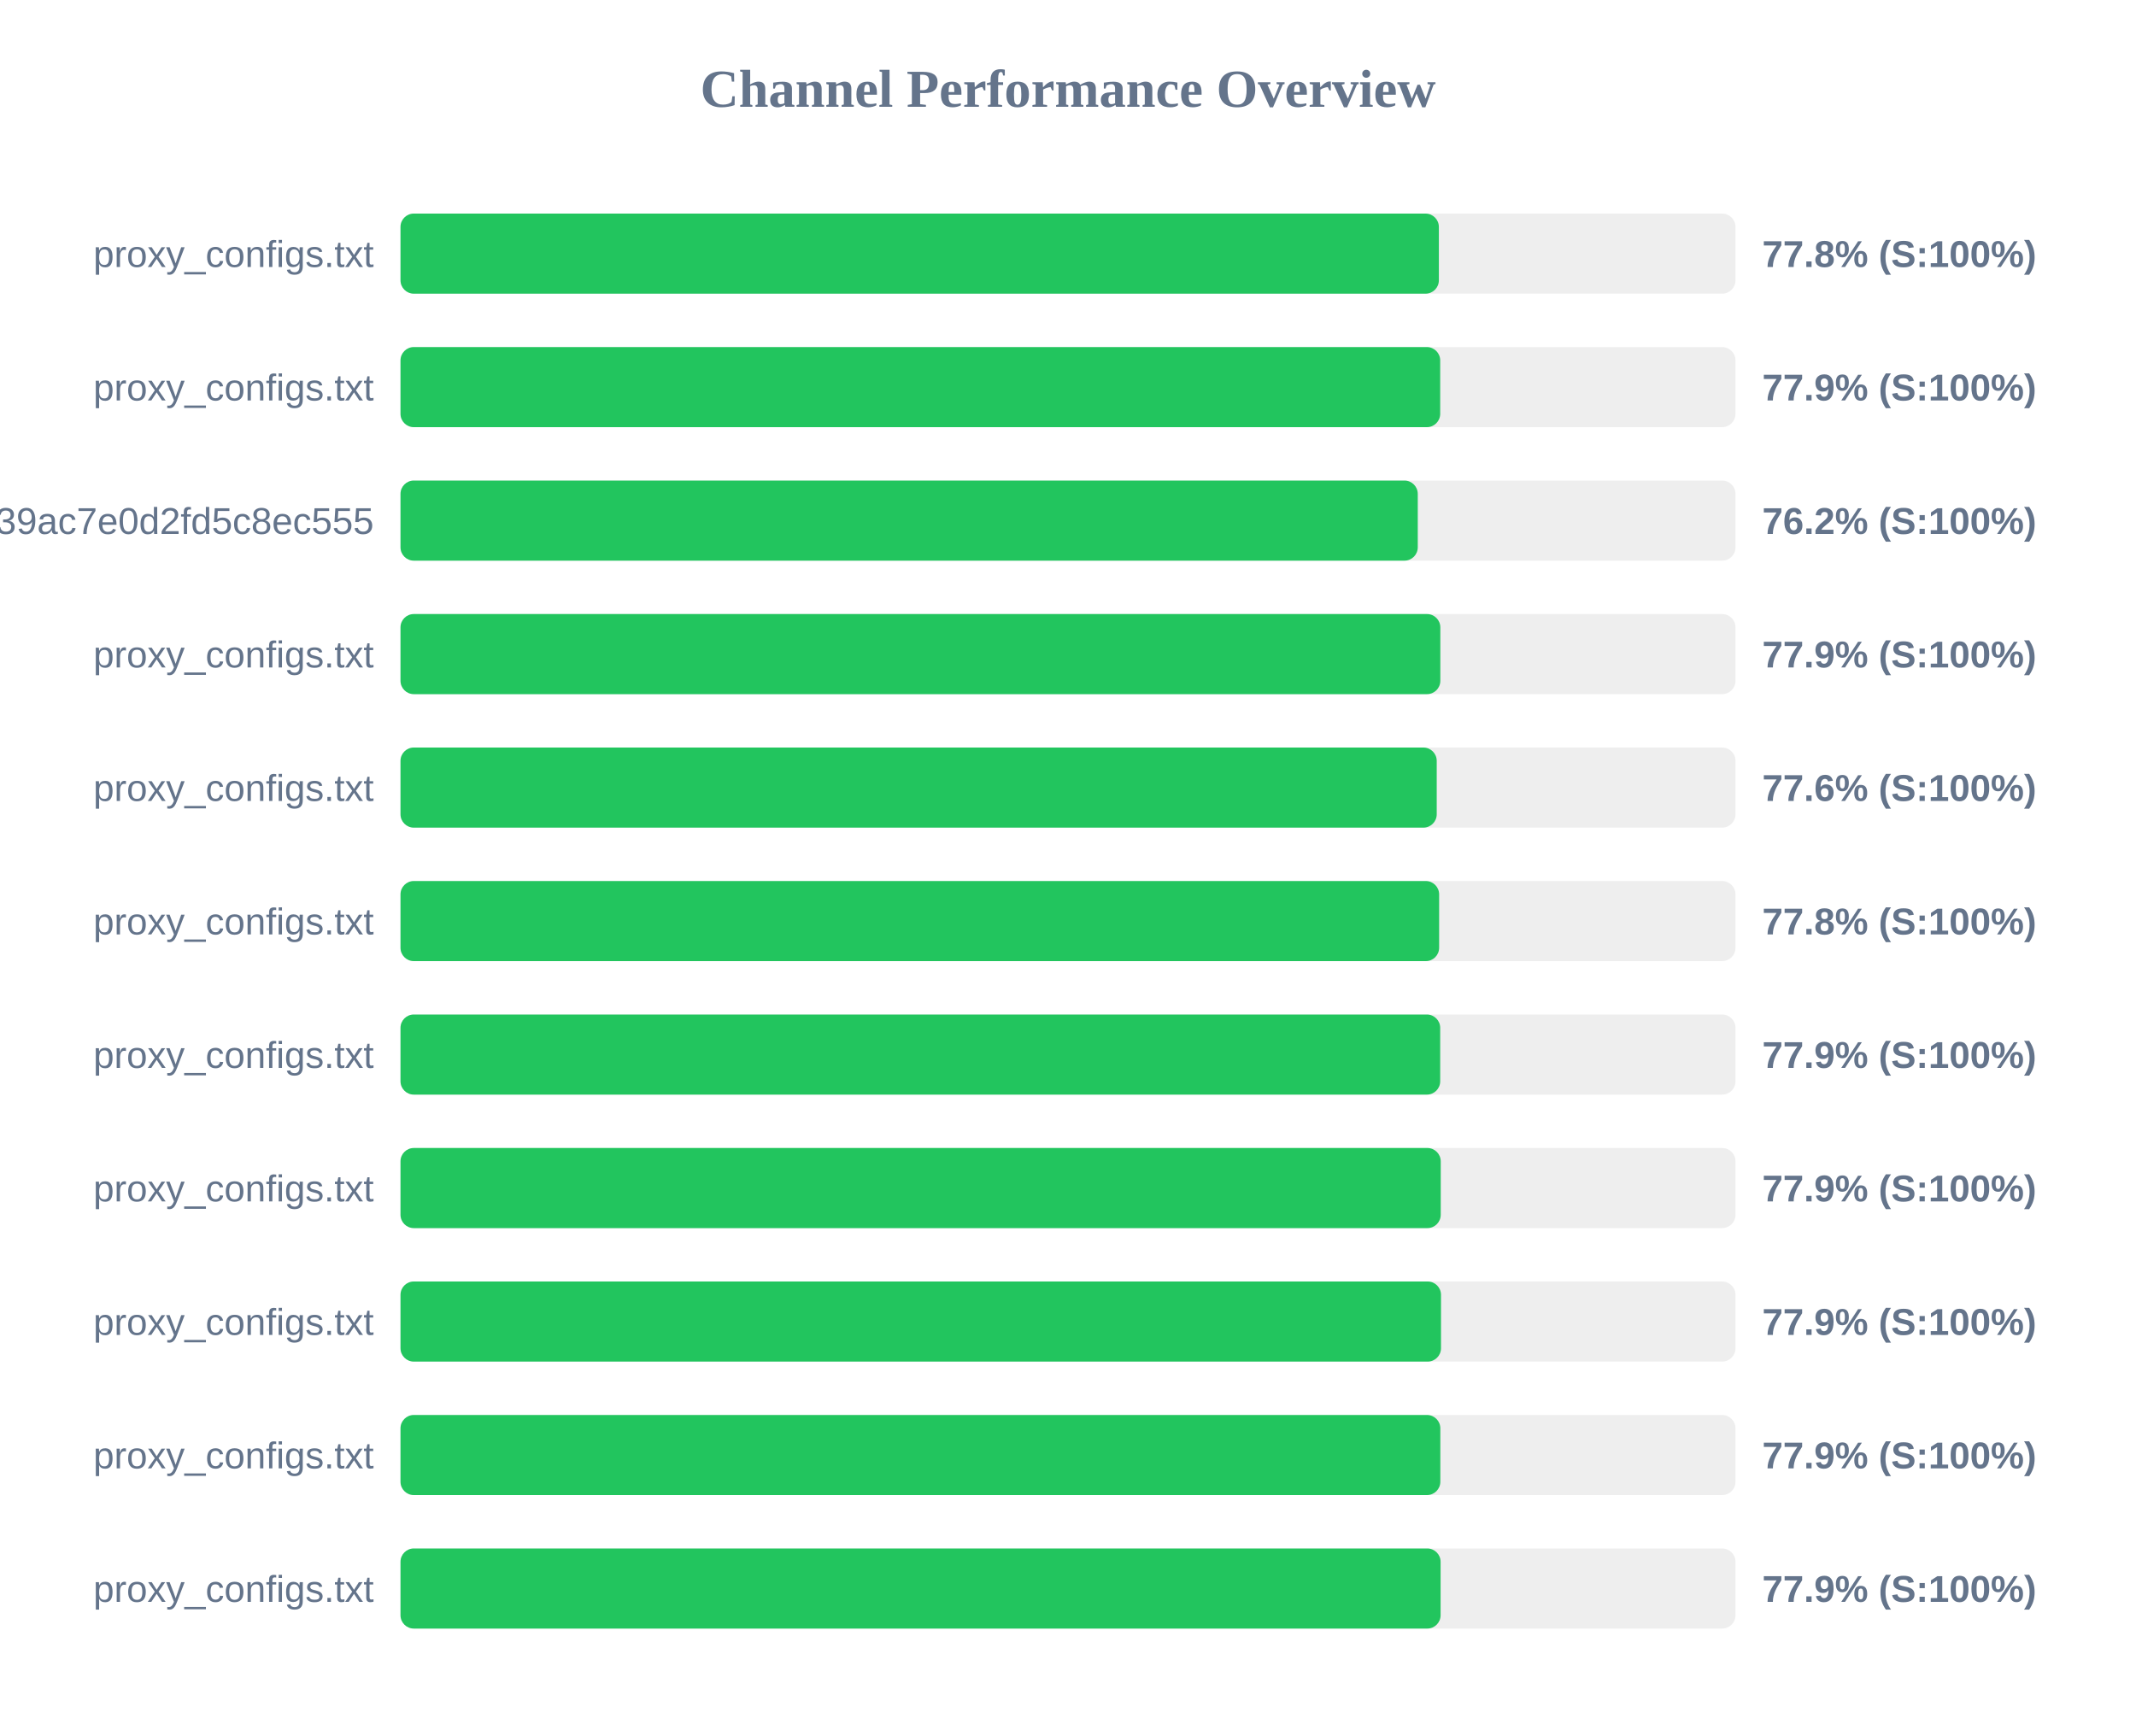
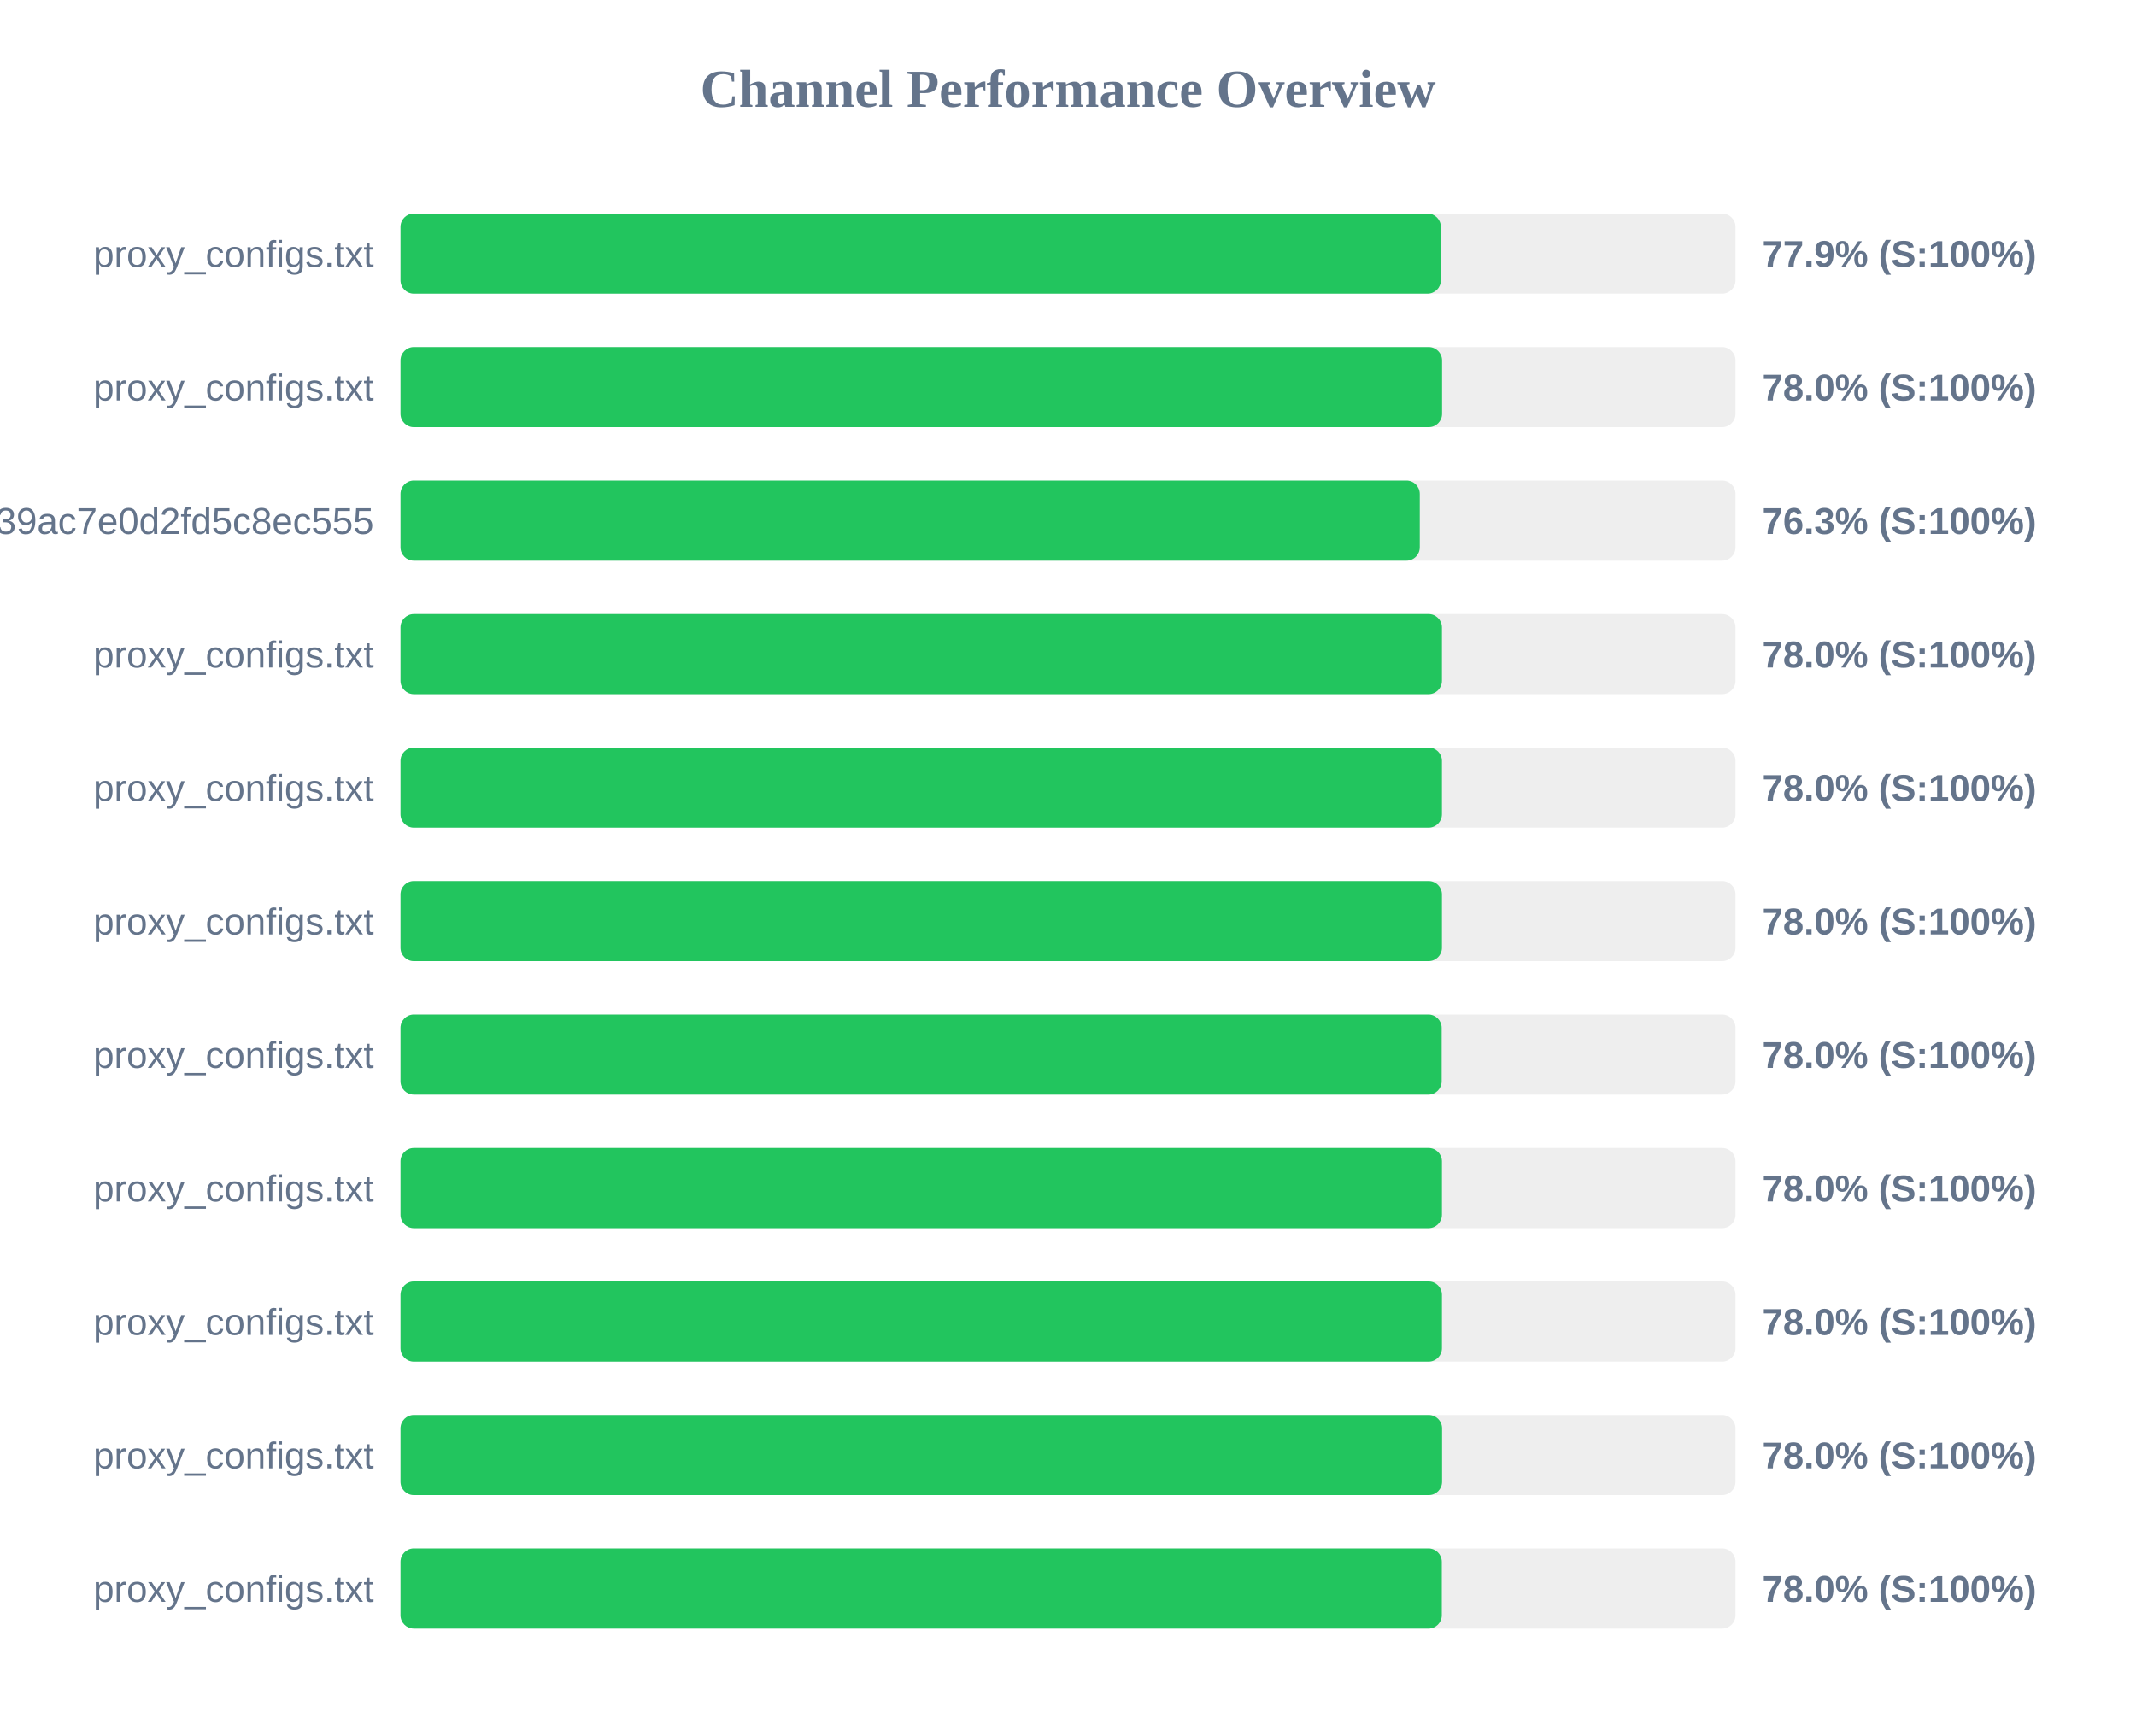
<svg xmlns="http://www.w3.org/2000/svg" width="800" height="650" version="1.1">
  <style>
        .row { font: 14px Arial; fill: #64748b; }
        .score { font: bold 14px Arial; fill: #64748b; }
    </style>
  <text x="400" y="40" text-anchor="middle" font-size="20px" font-weight="bold" fill="#64748b">Channel Performance Overview</text>
  <rect x="150" y="80" width="500" height="30" fill="#eee" rx="5" />
-   <rect x="150" y="80" width="388.9" height="30" fill="#22c55e" rx="5" />
+   <rect x="150" y="80" width="389.65" height="30" fill="#22c55e" rx="5" />
  <text x="140" y="100" text-anchor="end" class="row">proxy_configs.txt</text>
-   <text x="660" y="100" text-anchor="start" class="score">77.8% (S:100%)</text>
+   <text x="660" y="100" text-anchor="start" class="score">77.9% (S:100%)</text>
  <rect x="150" y="130" width="500" height="30" fill="#eee" rx="5" />
-   <rect x="150" y="130" width="389.4" height="30" fill="#22c55e" rx="5" />
+   <rect x="150" y="130" width="390.1" height="30" fill="#22c55e" rx="5" />
  <text x="140" y="150" text-anchor="end" class="row">proxy_configs.txt</text>
-   <text x="660" y="150" text-anchor="start" class="score">77.9% (S:100%)</text>
+   <text x="660" y="150" text-anchor="start" class="score">78.0% (S:100%)</text>
  <rect x="150" y="180" width="500" height="30" fill="#eee" rx="5" />
-   <rect x="150" y="180" width="381.0" height="30" fill="#22c55e" rx="5" />
+   <rect x="150" y="180" width="381.75" height="30" fill="#22c55e" rx="5" />
  <text x="140" y="200" text-anchor="end" class="row">subscribe?token=ad3062160378c39ac7e0d2fd5c8ec555</text>
-   <text x="660" y="200" text-anchor="start" class="score">76.2% (S:100%)</text>
+   <text x="660" y="200" text-anchor="start" class="score">76.3% (S:100%)</text>
  <rect x="150" y="230" width="500" height="30" fill="#eee" rx="5" />
-   <rect x="150" y="230" width="389.45" height="30" fill="#22c55e" rx="5" />
+   <rect x="150" y="230" width="390.05" height="30" fill="#22c55e" rx="5" />
  <text x="140" y="250" text-anchor="end" class="row">proxy_configs.txt</text>
-   <text x="660" y="250" text-anchor="start" class="score">77.9% (S:100%)</text>
+   <text x="660" y="250" text-anchor="start" class="score">78.0% (S:100%)</text>
  <rect x="150" y="280" width="500" height="30" fill="#eee" rx="5" />
-   <rect x="150" y="280" width="388.1" height="30" fill="#22c55e" rx="5" />
+   <rect x="150" y="280" width="390.05" height="30" fill="#22c55e" rx="5" />
  <text x="140" y="300" text-anchor="end" class="row">proxy_configs.txt</text>
-   <text x="660" y="300" text-anchor="start" class="score">77.6% (S:100%)</text>
+   <text x="660" y="300" text-anchor="start" class="score">78.0% (S:100%)</text>
  <rect x="150" y="330" width="500" height="30" fill="#eee" rx="5" />
-   <rect x="150" y="330" width="389.0" height="30" fill="#22c55e" rx="5" />
+   <rect x="150" y="330" width="390.05" height="30" fill="#22c55e" rx="5" />
  <text x="140" y="350" text-anchor="end" class="row">proxy_configs.txt</text>
-   <text x="660" y="350" text-anchor="start" class="score">77.8% (S:100%)</text>
+   <text x="660" y="350" text-anchor="start" class="score">78.0% (S:100%)</text>
  <rect x="150" y="380" width="500" height="30" fill="#eee" rx="5" />
-   <rect x="150" y="380" width="389.4" height="30" fill="#22c55e" rx="5" />
+   <rect x="150" y="380" width="389.95" height="30" fill="#22c55e" rx="5" />
  <text x="140" y="400" text-anchor="end" class="row">proxy_configs.txt</text>
-   <text x="660" y="400" text-anchor="start" class="score">77.9% (S:100%)</text>
+   <text x="660" y="400" text-anchor="start" class="score">78.0% (S:100%)</text>
  <rect x="150" y="430" width="500" height="30" fill="#eee" rx="5" />
-   <rect x="150" y="430" width="389.6" height="30" fill="#22c55e" rx="5" />
+   <rect x="150" y="430" width="390.05" height="30" fill="#22c55e" rx="5" />
  <text x="140" y="450" text-anchor="end" class="row">proxy_configs.txt</text>
-   <text x="660" y="450" text-anchor="start" class="score">77.9% (S:100%)</text>
+   <text x="660" y="450" text-anchor="start" class="score">78.0% (S:100%)</text>
  <rect x="150" y="480" width="500" height="30" fill="#eee" rx="5" />
-   <rect x="150" y="480" width="389.7" height="30" fill="#22c55e" rx="5" />
+   <rect x="150" y="480" width="390.05" height="30" fill="#22c55e" rx="5" />
  <text x="140" y="500" text-anchor="end" class="row">proxy_configs.txt</text>
-   <text x="660" y="500" text-anchor="start" class="score">77.9% (S:100%)</text>
+   <text x="660" y="500" text-anchor="start" class="score">78.0% (S:100%)</text>
  <rect x="150" y="530" width="500" height="30" fill="#eee" rx="5" />
-   <rect x="150" y="530" width="389.45" height="30" fill="#22c55e" rx="5" />
+   <rect x="150" y="530" width="390.1" height="30" fill="#22c55e" rx="5" />
  <text x="140" y="550" text-anchor="end" class="row">proxy_configs.txt</text>
-   <text x="660" y="550" text-anchor="start" class="score">77.9% (S:100%)</text>
+   <text x="660" y="550" text-anchor="start" class="score">78.0% (S:100%)</text>
  <rect x="150" y="580" width="500" height="30" fill="#eee" rx="5" />
-   <rect x="150" y="580" width="389.55" height="30" fill="#22c55e" rx="5" />
+   <rect x="150" y="580" width="390.0" height="30" fill="#22c55e" rx="5" />
  <text x="140" y="600" text-anchor="end" class="row">proxy_configs.txt</text>
-   <text x="660" y="600" text-anchor="start" class="score">77.9% (S:100%)</text>
+   <text x="660" y="600" text-anchor="start" class="score">78.0% (S:100%)</text>
</svg>
